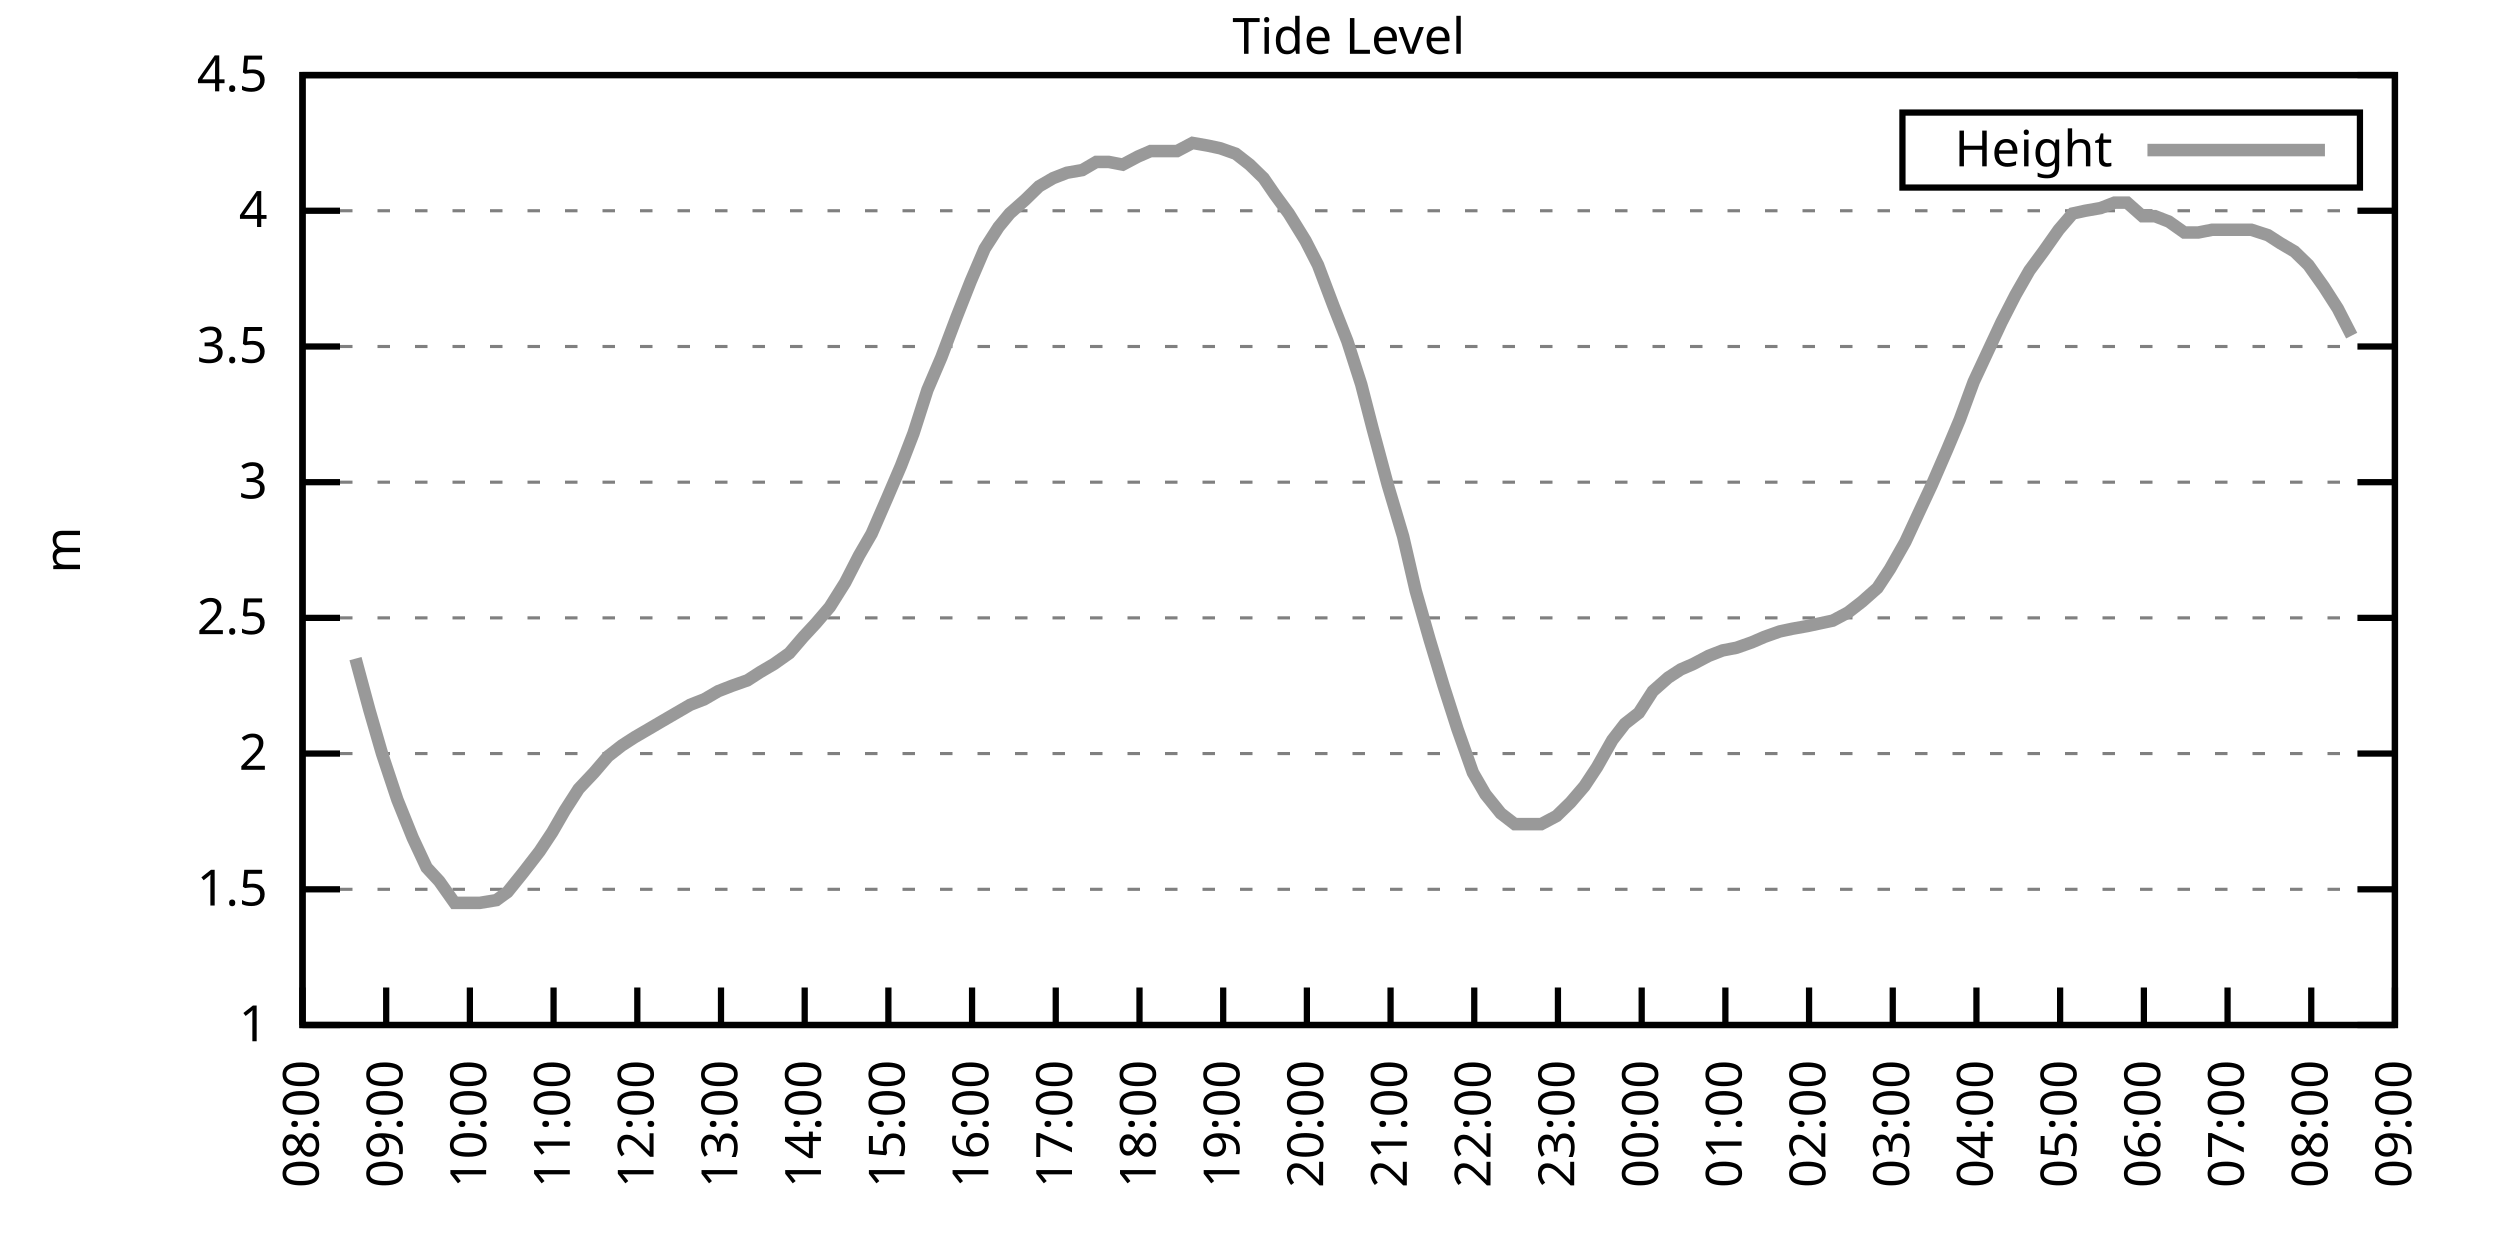
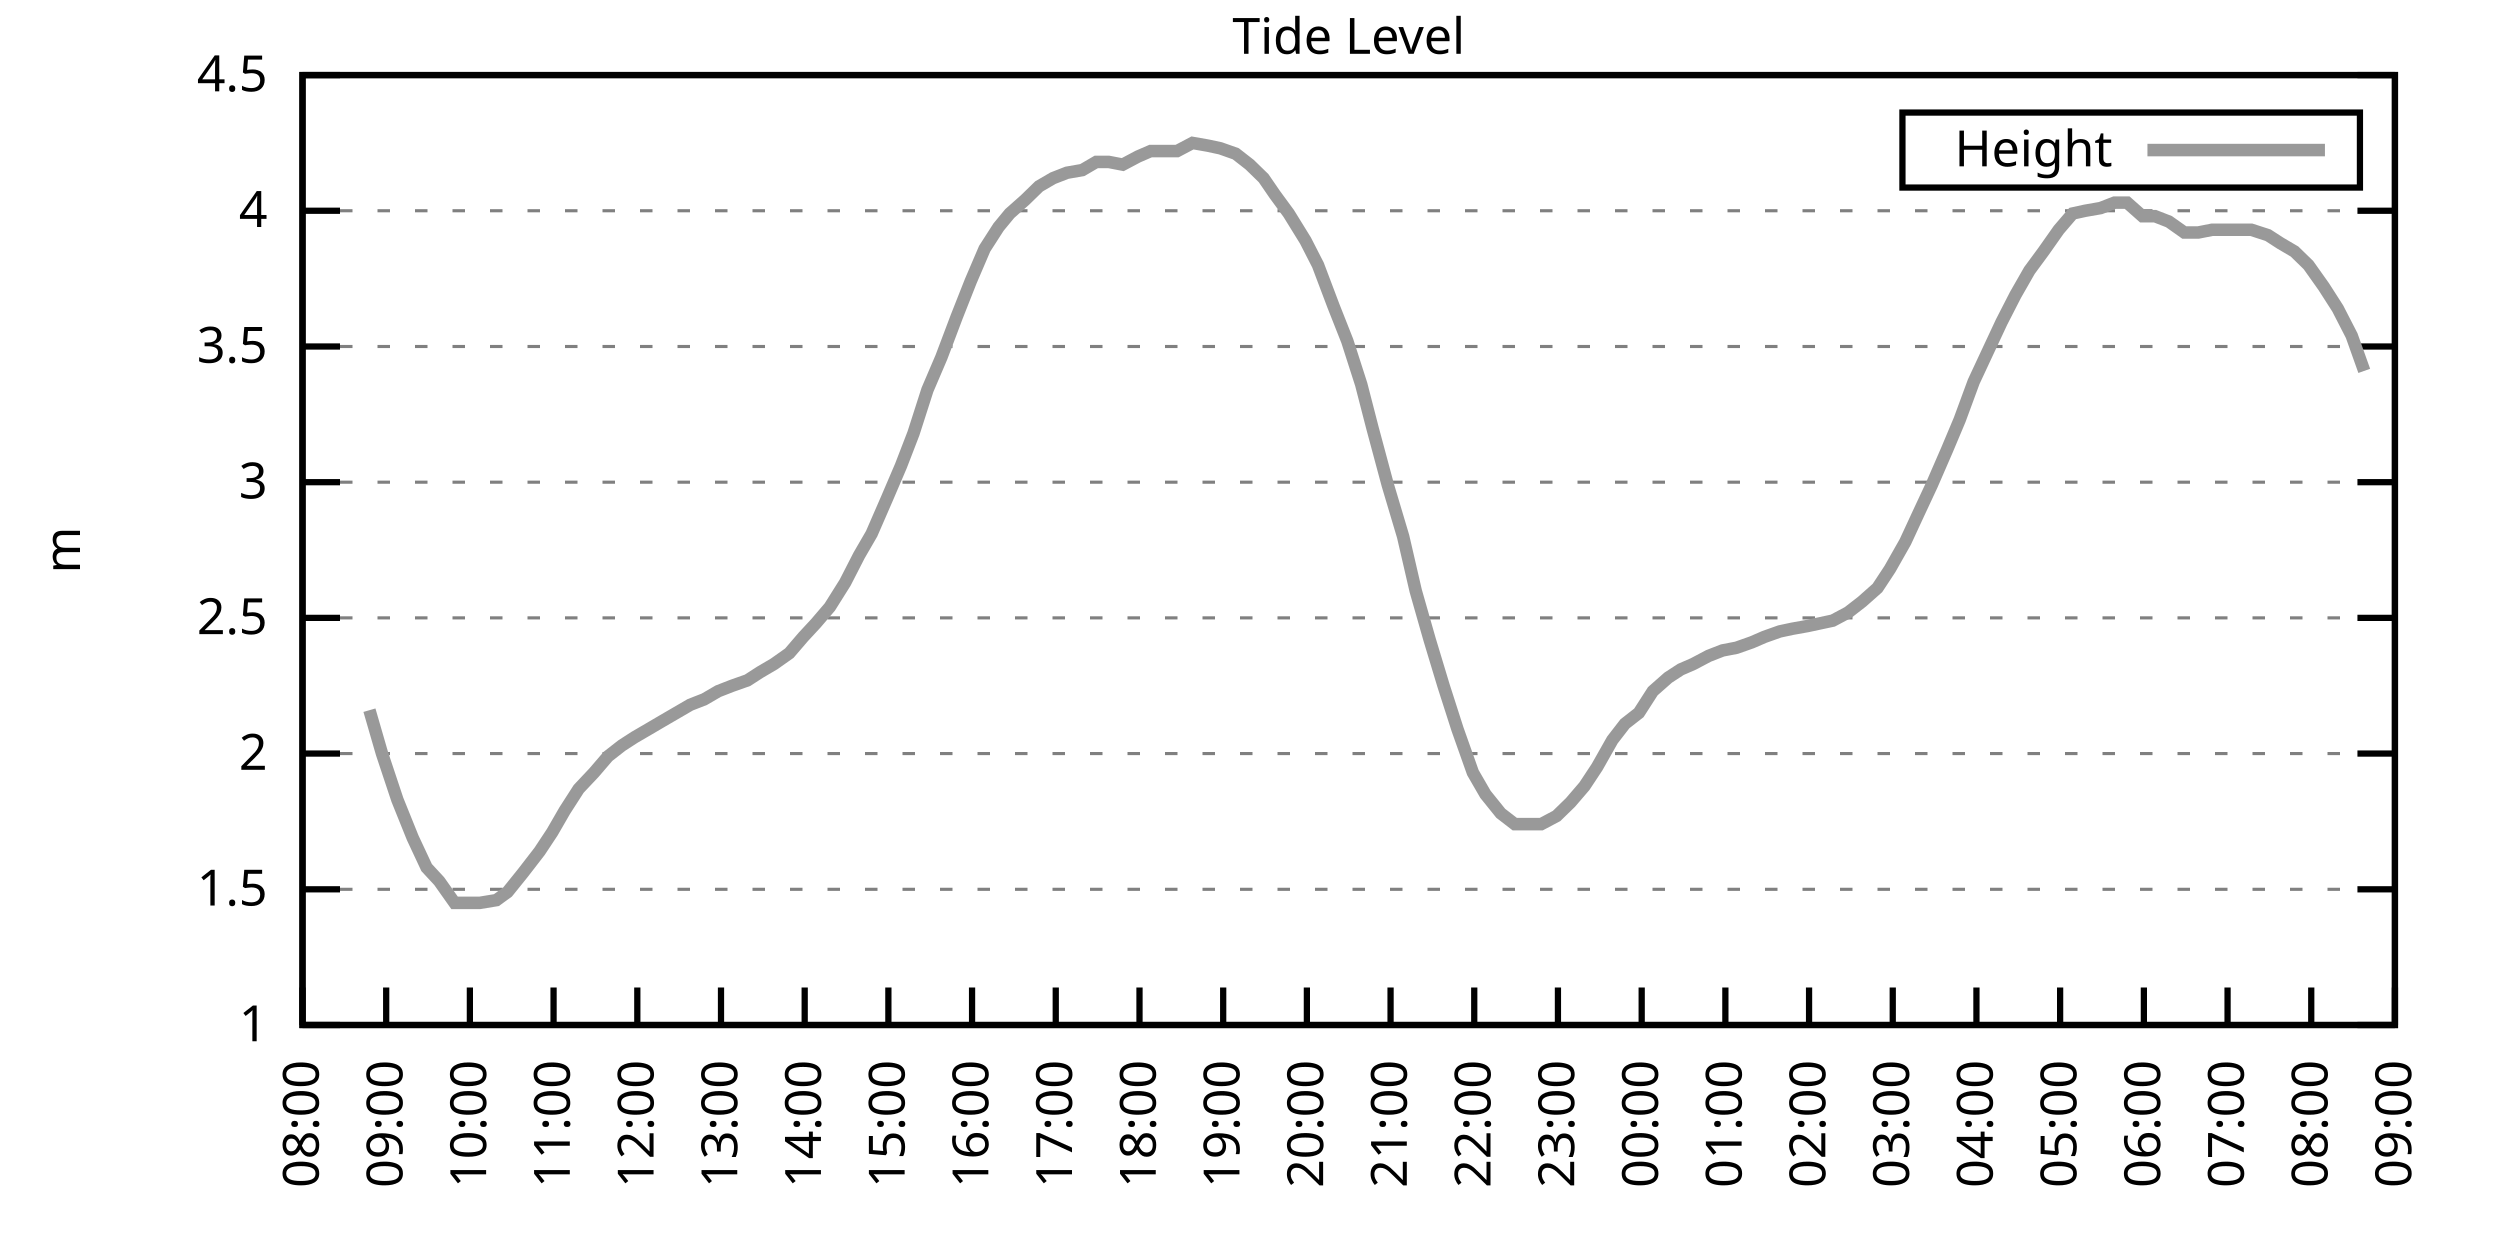
<svg xmlns="http://www.w3.org/2000/svg" xmlns:xlink="http://www.w3.org/1999/xlink" width="400" height="200" viewBox="0 0 400 200">
  <g id="gnuplot_canvas">
    <rect x="0" y="0" width="400" height="200" fill="none" />
    <defs>
      <circle id="gpDot" r="0.5" stroke-width="0.5" stroke="currentColor" />
      <path id="gpPt0" stroke-width="0.333" stroke="currentColor" d="M-1,0 h2 M0,-1 v2" />
      <path id="gpPt1" stroke-width="0.333" stroke="currentColor" d="M-1,-1 L1,1 M1,-1 L-1,1" />
      <path id="gpPt2" stroke-width="0.333" stroke="currentColor" d="M-1,0 L1,0 M0,-1 L0,1 M-1,-1 L1,1 M-1,1 L1,-1" />
      <rect id="gpPt3" stroke-width="0.333" stroke="currentColor" x="-1" y="-1" width="2" height="2" />
      <rect id="gpPt4" stroke-width="0.333" stroke="currentColor" fill="currentColor" x="-1" y="-1" width="2" height="2" />
      <circle id="gpPt5" stroke-width="0.333" stroke="currentColor" cx="0" cy="0" r="1" />
      <use xlink:href="#gpPt5" id="gpPt6" fill="currentColor" stroke="none" />
      <path id="gpPt7" stroke-width="0.333" stroke="currentColor" d="M0,-1.33 L-1.33,0.67 L1.33,0.67 z" />
      <use xlink:href="#gpPt7" id="gpPt8" fill="currentColor" stroke="none" />
      <use xlink:href="#gpPt7" id="gpPt9" stroke="currentColor" transform="rotate(180)" />
      <use xlink:href="#gpPt9" id="gpPt10" fill="currentColor" stroke="none" />
      <use xlink:href="#gpPt3" id="gpPt11" stroke="currentColor" transform="rotate(45)" />
      <use xlink:href="#gpPt11" id="gpPt12" fill="currentColor" stroke="none" />
      <path id="gpPt13" stroke-width="0.333" stroke="currentColor" d="M0,1.330 L1.265,0.411 L0.782,-1.067 L-0.782,-1.076 L-1.265,0.411 z" />
      <use xlink:href="#gpPt13" id="gpPt14" fill="currentColor" stroke="none" />
      <filter id="textbox" filterUnits="objectBoundingBox" x="0" y="0" height="1" width="1">
        <feFlood flood-color="white" flood-opacity="1" result="bgnd" />
        <feComposite in="SourceGraphic" in2="bgnd" operator="atop" />
      </filter>
      <filter id="greybox" filterUnits="objectBoundingBox" x="0" y="0" height="1" width="1">
        <feFlood flood-color="lightgrey" flood-opacity="1" result="grey" />
        <feComposite in="SourceGraphic" in2="grey" operator="atop" />
      </filter>
    </defs>
    <g fill="none" color="white" stroke="currentColor" stroke-width="1.00" stroke-linecap="butt" stroke-linejoin="miter">
</g>
    <g fill="none" color="black" stroke="currentColor" stroke-width="1.00" stroke-linecap="butt" stroke-linejoin="miter">
      <g stroke="none" shape-rendering="crispEdges">
        <polygon fill="rgb(255, 255, 255)" points="48.40,164.00 383.18,164.00 383.18,12.02 48.40,12.02 " />
      </g>
    </g>
    <g fill="none" color="black" stroke="currentColor" stroke-width="1.00" stroke-linecap="butt" stroke-linejoin="miter">
</g>
    <g fill="none" color="black" stroke="black" stroke-width="0.50" stroke-linecap="butt" stroke-linejoin="miter">
</g>
    <g fill="none" color="gray" stroke="currentColor" stroke-width="0.50" stroke-linecap="butt" stroke-linejoin="miter">
      <path stroke="gray" stroke-dasharray="2,4" class="gridline" d="M48.40,164.00 L383.19,164.00  " />
    </g>
    <g fill="none" color="gray" stroke="gray" stroke-width="1.00" stroke-linecap="butt" stroke-linejoin="miter">
</g>
    <g fill="none" color="black" stroke="currentColor" stroke-width="1.00" stroke-linecap="butt" stroke-linejoin="miter">
      <path stroke="black" d="M48.40,164.00 L54.40,164.00 M383.19,164.00 L377.19,164.00  " />
      <g transform="translate(42.80,166.60)" stroke="none" fill="black" font-family="Sans" font-size="8.00" text-anchor="end">
        <text>
          <tspan font-family="Sans"> 1</tspan>
        </text>
      </g>
    </g>
    <g fill="none" color="black" stroke="currentColor" stroke-width="1.00" stroke-linecap="butt" stroke-linejoin="miter">
</g>
    <g fill="none" color="black" stroke="black" stroke-width="0.50" stroke-linecap="butt" stroke-linejoin="miter">
</g>
    <g fill="none" color="gray" stroke="currentColor" stroke-width="0.50" stroke-linecap="butt" stroke-linejoin="miter">
      <path stroke="gray" stroke-dasharray="2,4" class="gridline" d="M48.40,142.29 L383.19,142.29  " />
    </g>
    <g fill="none" color="gray" stroke="gray" stroke-width="1.00" stroke-linecap="butt" stroke-linejoin="miter">
</g>
    <g fill="none" color="black" stroke="currentColor" stroke-width="1.00" stroke-linecap="butt" stroke-linejoin="miter">
      <path stroke="black" d="M48.40,142.29 L54.40,142.29 M383.19,142.29 L377.19,142.29  " />
      <g transform="translate(42.80,144.89)" stroke="none" fill="black" font-family="Sans" font-size="8.00" text-anchor="end">
        <text>
          <tspan font-family="Sans"> 1.5</tspan>
        </text>
      </g>
    </g>
    <g fill="none" color="black" stroke="currentColor" stroke-width="1.00" stroke-linecap="butt" stroke-linejoin="miter">
</g>
    <g fill="none" color="black" stroke="black" stroke-width="0.50" stroke-linecap="butt" stroke-linejoin="miter">
</g>
    <g fill="none" color="gray" stroke="currentColor" stroke-width="0.50" stroke-linecap="butt" stroke-linejoin="miter">
      <path stroke="gray" stroke-dasharray="2,4" class="gridline" d="M48.40,120.57 L383.19,120.57  " />
    </g>
    <g fill="none" color="gray" stroke="gray" stroke-width="1.00" stroke-linecap="butt" stroke-linejoin="miter">
</g>
    <g fill="none" color="black" stroke="currentColor" stroke-width="1.00" stroke-linecap="butt" stroke-linejoin="miter">
      <path stroke="black" d="M48.40,120.57 L54.40,120.57 M383.19,120.57 L377.19,120.57  " />
      <g transform="translate(42.80,123.17)" stroke="none" fill="black" font-family="Sans" font-size="8.00" text-anchor="end">
        <text>
          <tspan font-family="Sans"> 2</tspan>
        </text>
      </g>
    </g>
    <g fill="none" color="black" stroke="currentColor" stroke-width="1.00" stroke-linecap="butt" stroke-linejoin="miter">
</g>
    <g fill="none" color="black" stroke="black" stroke-width="0.50" stroke-linecap="butt" stroke-linejoin="miter">
</g>
    <g fill="none" color="gray" stroke="currentColor" stroke-width="0.50" stroke-linecap="butt" stroke-linejoin="miter">
      <path stroke="gray" stroke-dasharray="2,4" class="gridline" d="M48.40,98.86 L383.19,98.86  " />
    </g>
    <g fill="none" color="gray" stroke="gray" stroke-width="1.00" stroke-linecap="butt" stroke-linejoin="miter">
</g>
    <g fill="none" color="black" stroke="currentColor" stroke-width="1.00" stroke-linecap="butt" stroke-linejoin="miter">
      <path stroke="black" d="M48.40,98.86 L54.40,98.86 M383.19,98.86 L377.19,98.86  " />
      <g transform="translate(42.80,101.46)" stroke="none" fill="black" font-family="Sans" font-size="8.00" text-anchor="end">
        <text>
          <tspan font-family="Sans"> 2.5</tspan>
        </text>
      </g>
    </g>
    <g fill="none" color="black" stroke="currentColor" stroke-width="1.00" stroke-linecap="butt" stroke-linejoin="miter">
</g>
    <g fill="none" color="black" stroke="black" stroke-width="0.50" stroke-linecap="butt" stroke-linejoin="miter">
</g>
    <g fill="none" color="gray" stroke="currentColor" stroke-width="0.50" stroke-linecap="butt" stroke-linejoin="miter">
      <path stroke="gray" stroke-dasharray="2,4" class="gridline" d="M48.40,77.15 L383.19,77.15  " />
    </g>
    <g fill="none" color="gray" stroke="gray" stroke-width="1.00" stroke-linecap="butt" stroke-linejoin="miter">
</g>
    <g fill="none" color="black" stroke="currentColor" stroke-width="1.00" stroke-linecap="butt" stroke-linejoin="miter">
      <path stroke="black" d="M48.40,77.15 L54.40,77.15 M383.19,77.15 L377.19,77.15  " />
      <g transform="translate(42.80,79.75)" stroke="none" fill="black" font-family="Sans" font-size="8.00" text-anchor="end">
        <text>
          <tspan font-family="Sans"> 3</tspan>
        </text>
      </g>
    </g>
    <g fill="none" color="black" stroke="currentColor" stroke-width="1.00" stroke-linecap="butt" stroke-linejoin="miter">
</g>
    <g fill="none" color="black" stroke="black" stroke-width="0.50" stroke-linecap="butt" stroke-linejoin="miter">
</g>
    <g fill="none" color="gray" stroke="currentColor" stroke-width="0.50" stroke-linecap="butt" stroke-linejoin="miter">
      <path stroke="gray" stroke-dasharray="2,4" class="gridline" d="M48.40,55.44 L383.19,55.44  " />
    </g>
    <g fill="none" color="gray" stroke="gray" stroke-width="1.00" stroke-linecap="butt" stroke-linejoin="miter">
</g>
    <g fill="none" color="black" stroke="currentColor" stroke-width="1.00" stroke-linecap="butt" stroke-linejoin="miter">
      <path stroke="black" d="M48.40,55.44 L54.40,55.44 M383.19,55.44 L377.19,55.44  " />
      <g transform="translate(42.80,58.04)" stroke="none" fill="black" font-family="Sans" font-size="8.00" text-anchor="end">
        <text>
          <tspan font-family="Sans"> 3.5</tspan>
        </text>
      </g>
    </g>
    <g fill="none" color="black" stroke="currentColor" stroke-width="1.00" stroke-linecap="butt" stroke-linejoin="miter">
</g>
    <g fill="none" color="black" stroke="black" stroke-width="0.50" stroke-linecap="butt" stroke-linejoin="miter">
</g>
    <g fill="none" color="gray" stroke="currentColor" stroke-width="0.50" stroke-linecap="butt" stroke-linejoin="miter">
      <path stroke="gray" stroke-dasharray="2,4" class="gridline" d="M48.40,33.72 L383.19,33.72  " />
    </g>
    <g fill="none" color="gray" stroke="gray" stroke-width="1.00" stroke-linecap="butt" stroke-linejoin="miter">
</g>
    <g fill="none" color="black" stroke="currentColor" stroke-width="1.00" stroke-linecap="butt" stroke-linejoin="miter">
      <path stroke="black" d="M48.40,33.72 L54.40,33.72 M383.19,33.72 L377.19,33.72  " />
      <g transform="translate(42.80,36.32)" stroke="none" fill="black" font-family="Sans" font-size="8.00" text-anchor="end">
        <text>
          <tspan font-family="Sans"> 4</tspan>
        </text>
      </g>
    </g>
    <g fill="none" color="black" stroke="currentColor" stroke-width="1.00" stroke-linecap="butt" stroke-linejoin="miter">
</g>
    <g fill="none" color="black" stroke="black" stroke-width="0.50" stroke-linecap="butt" stroke-linejoin="miter">
</g>
    <g fill="none" color="gray" stroke="currentColor" stroke-width="0.50" stroke-linecap="butt" stroke-linejoin="miter">
      <path stroke="gray" stroke-dasharray="2,4" class="gridline" d="M48.40,12.01 L383.19,12.01  " />
    </g>
    <g fill="none" color="gray" stroke="gray" stroke-width="1.00" stroke-linecap="butt" stroke-linejoin="miter">
</g>
    <g fill="none" color="black" stroke="currentColor" stroke-width="1.00" stroke-linecap="butt" stroke-linejoin="miter">
      <path stroke="black" d="M48.40,12.01 L54.40,12.01 M383.19,12.01 L377.19,12.01  " />
      <g transform="translate(42.80,14.61)" stroke="none" fill="black" font-family="Sans" font-size="8.00" text-anchor="end">
        <text>
          <tspan font-family="Sans"> 4.5</tspan>
        </text>
      </g>
    </g>
    <g fill="none" color="black" stroke="currentColor" stroke-width="1.00" stroke-linecap="butt" stroke-linejoin="miter">
      <path stroke="black" d="M48.40,164.00 L48.40,158.00  " />
      <g transform="translate(51.00,169.60) rotate(270.00)" stroke="none" fill="black" font-family="Sans" font-size="8.00" text-anchor="end">
        <text>
          <tspan font-family="Sans">08:00</tspan>
        </text>
      </g>
    </g>
    <g fill="none" color="black" stroke="currentColor" stroke-width="1.00" stroke-linecap="butt" stroke-linejoin="miter">
      <path stroke="black" d="M61.79,164.00 L61.79,158.00  " />
      <g transform="translate(64.39,169.60) rotate(270.00)" stroke="none" fill="black" font-family="Sans" font-size="8.00" text-anchor="end">
        <text>
          <tspan font-family="Sans">09:00</tspan>
        </text>
      </g>
    </g>
    <g fill="none" color="black" stroke="currentColor" stroke-width="1.00" stroke-linecap="butt" stroke-linejoin="miter">
      <path stroke="black" d="M75.18,164.00 L75.18,158.00  " />
      <g transform="translate(77.78,169.60) rotate(270.00)" stroke="none" fill="black" font-family="Sans" font-size="8.00" text-anchor="end">
        <text>
          <tspan font-family="Sans">10:00</tspan>
        </text>
      </g>
    </g>
    <g fill="none" color="black" stroke="currentColor" stroke-width="1.00" stroke-linecap="butt" stroke-linejoin="miter">
      <path stroke="black" d="M88.57,164.00 L88.57,158.00  " />
      <g transform="translate(91.17,169.60) rotate(270.00)" stroke="none" fill="black" font-family="Sans" font-size="8.00" text-anchor="end">
        <text>
          <tspan font-family="Sans">11:00</tspan>
        </text>
      </g>
    </g>
    <g fill="none" color="black" stroke="currentColor" stroke-width="1.00" stroke-linecap="butt" stroke-linejoin="miter">
      <path stroke="black" d="M101.97,164.00 L101.97,158.00  " />
      <g transform="translate(104.57,169.60) rotate(270.00)" stroke="none" fill="black" font-family="Sans" font-size="8.00" text-anchor="end">
        <text>
          <tspan font-family="Sans">12:00</tspan>
        </text>
      </g>
    </g>
    <g fill="none" color="black" stroke="currentColor" stroke-width="1.00" stroke-linecap="butt" stroke-linejoin="miter">
      <path stroke="black" d="M115.36,164.00 L115.36,158.00  " />
      <g transform="translate(117.96,169.60) rotate(270.00)" stroke="none" fill="black" font-family="Sans" font-size="8.00" text-anchor="end">
        <text>
          <tspan font-family="Sans">13:00</tspan>
        </text>
      </g>
    </g>
    <g fill="none" color="black" stroke="currentColor" stroke-width="1.00" stroke-linecap="butt" stroke-linejoin="miter">
      <path stroke="black" d="M128.75,164.00 L128.75,158.00  " />
      <g transform="translate(131.35,169.60) rotate(270.00)" stroke="none" fill="black" font-family="Sans" font-size="8.00" text-anchor="end">
        <text>
          <tspan font-family="Sans">14:00</tspan>
        </text>
      </g>
    </g>
    <g fill="none" color="black" stroke="currentColor" stroke-width="1.00" stroke-linecap="butt" stroke-linejoin="miter">
      <path stroke="black" d="M142.14,164.00 L142.14,158.00  " />
      <g transform="translate(144.74,169.60) rotate(270.00)" stroke="none" fill="black" font-family="Sans" font-size="8.00" text-anchor="end">
        <text>
          <tspan font-family="Sans">15:00</tspan>
        </text>
      </g>
    </g>
    <g fill="none" color="black" stroke="currentColor" stroke-width="1.00" stroke-linecap="butt" stroke-linejoin="miter">
      <path stroke="black" d="M155.53,164.00 L155.53,158.00  " />
      <g transform="translate(158.13,169.60) rotate(270.00)" stroke="none" fill="black" font-family="Sans" font-size="8.00" text-anchor="end">
        <text>
          <tspan font-family="Sans">16:00</tspan>
        </text>
      </g>
    </g>
    <g fill="none" color="black" stroke="currentColor" stroke-width="1.00" stroke-linecap="butt" stroke-linejoin="miter">
      <path stroke="black" d="M168.92,164.00 L168.92,158.00  " />
      <g transform="translate(171.52,169.60) rotate(270.00)" stroke="none" fill="black" font-family="Sans" font-size="8.00" text-anchor="end">
        <text>
          <tspan font-family="Sans">17:00</tspan>
        </text>
      </g>
    </g>
    <g fill="none" color="black" stroke="currentColor" stroke-width="1.00" stroke-linecap="butt" stroke-linejoin="miter">
      <path stroke="black" d="M182.32,164.00 L182.32,158.00  " />
      <g transform="translate(184.92,169.60) rotate(270.00)" stroke="none" fill="black" font-family="Sans" font-size="8.00" text-anchor="end">
        <text>
          <tspan font-family="Sans">18:00</tspan>
        </text>
      </g>
    </g>
    <g fill="none" color="black" stroke="currentColor" stroke-width="1.00" stroke-linecap="butt" stroke-linejoin="miter">
      <path stroke="black" d="M195.71,164.00 L195.71,158.00  " />
      <g transform="translate(198.31,169.60) rotate(270.00)" stroke="none" fill="black" font-family="Sans" font-size="8.00" text-anchor="end">
        <text>
          <tspan font-family="Sans">19:00</tspan>
        </text>
      </g>
    </g>
    <g fill="none" color="black" stroke="currentColor" stroke-width="1.00" stroke-linecap="butt" stroke-linejoin="miter">
      <path stroke="black" d="M209.10,164.00 L209.10,158.00  " />
      <g transform="translate(211.70,169.60) rotate(270.00)" stroke="none" fill="black" font-family="Sans" font-size="8.00" text-anchor="end">
        <text>
          <tspan font-family="Sans">20:00</tspan>
        </text>
      </g>
    </g>
    <g fill="none" color="black" stroke="currentColor" stroke-width="1.00" stroke-linecap="butt" stroke-linejoin="miter">
      <path stroke="black" d="M222.49,164.00 L222.49,158.00  " />
      <g transform="translate(225.09,169.60) rotate(270.00)" stroke="none" fill="black" font-family="Sans" font-size="8.00" text-anchor="end">
        <text>
          <tspan font-family="Sans">21:00</tspan>
        </text>
      </g>
    </g>
    <g fill="none" color="black" stroke="currentColor" stroke-width="1.00" stroke-linecap="butt" stroke-linejoin="miter">
      <path stroke="black" d="M235.88,164.00 L235.88,158.00  " />
      <g transform="translate(238.48,169.60) rotate(270.00)" stroke="none" fill="black" font-family="Sans" font-size="8.00" text-anchor="end">
        <text>
          <tspan font-family="Sans">22:00</tspan>
        </text>
      </g>
    </g>
    <g fill="none" color="black" stroke="currentColor" stroke-width="1.00" stroke-linecap="butt" stroke-linejoin="miter">
      <path stroke="black" d="M249.27,164.00 L249.27,158.00  " />
      <g transform="translate(251.87,169.60) rotate(270.00)" stroke="none" fill="black" font-family="Sans" font-size="8.00" text-anchor="end">
        <text>
          <tspan font-family="Sans">23:00</tspan>
        </text>
      </g>
    </g>
    <g fill="none" color="black" stroke="currentColor" stroke-width="1.00" stroke-linecap="butt" stroke-linejoin="miter">
      <path stroke="black" d="M262.67,164.00 L262.67,158.00  " />
      <g transform="translate(265.27,169.60) rotate(270.00)" stroke="none" fill="black" font-family="Sans" font-size="8.00" text-anchor="end">
        <text>
          <tspan font-family="Sans">00:00</tspan>
        </text>
      </g>
    </g>
    <g fill="none" color="black" stroke="currentColor" stroke-width="1.00" stroke-linecap="butt" stroke-linejoin="miter">
      <path stroke="black" d="M276.06,164.00 L276.06,158.00  " />
      <g transform="translate(278.66,169.60) rotate(270.00)" stroke="none" fill="black" font-family="Sans" font-size="8.00" text-anchor="end">
        <text>
          <tspan font-family="Sans">01:00</tspan>
        </text>
      </g>
    </g>
    <g fill="none" color="black" stroke="currentColor" stroke-width="1.00" stroke-linecap="butt" stroke-linejoin="miter">
      <path stroke="black" d="M289.45,164.00 L289.45,158.00  " />
      <g transform="translate(292.05,169.60) rotate(270.00)" stroke="none" fill="black" font-family="Sans" font-size="8.00" text-anchor="end">
        <text>
          <tspan font-family="Sans">02:00</tspan>
        </text>
      </g>
    </g>
    <g fill="none" color="black" stroke="currentColor" stroke-width="1.00" stroke-linecap="butt" stroke-linejoin="miter">
      <path stroke="black" d="M302.84,164.00 L302.84,158.00  " />
      <g transform="translate(305.44,169.60) rotate(270.00)" stroke="none" fill="black" font-family="Sans" font-size="8.00" text-anchor="end">
        <text>
          <tspan font-family="Sans">03:00</tspan>
        </text>
      </g>
    </g>
    <g fill="none" color="black" stroke="currentColor" stroke-width="1.00" stroke-linecap="butt" stroke-linejoin="miter">
      <path stroke="black" d="M316.23,164.00 L316.23,158.00  " />
      <g transform="translate(318.83,169.60) rotate(270.00)" stroke="none" fill="black" font-family="Sans" font-size="8.00" text-anchor="end">
        <text>
          <tspan font-family="Sans">04:00</tspan>
        </text>
      </g>
    </g>
    <g fill="none" color="black" stroke="currentColor" stroke-width="1.00" stroke-linecap="butt" stroke-linejoin="miter">
      <path stroke="black" d="M329.62,164.00 L329.62,158.00  " />
      <g transform="translate(332.22,169.60) rotate(270.00)" stroke="none" fill="black" font-family="Sans" font-size="8.00" text-anchor="end">
        <text>
          <tspan font-family="Sans">05:00</tspan>
        </text>
      </g>
    </g>
    <g fill="none" color="black" stroke="currentColor" stroke-width="1.00" stroke-linecap="butt" stroke-linejoin="miter">
      <path stroke="black" d="M343.02,164.00 L343.02,158.00  " />
      <g transform="translate(345.62,169.60) rotate(270.00)" stroke="none" fill="black" font-family="Sans" font-size="8.00" text-anchor="end">
        <text>
          <tspan font-family="Sans">06:00</tspan>
        </text>
      </g>
    </g>
    <g fill="none" color="black" stroke="currentColor" stroke-width="1.00" stroke-linecap="butt" stroke-linejoin="miter">
      <path stroke="black" d="M356.41,164.00 L356.41,158.00  " />
      <g transform="translate(359.01,169.60) rotate(270.00)" stroke="none" fill="black" font-family="Sans" font-size="8.00" text-anchor="end">
        <text>
          <tspan font-family="Sans">07:00</tspan>
        </text>
      </g>
    </g>
    <g fill="none" color="black" stroke="currentColor" stroke-width="1.00" stroke-linecap="butt" stroke-linejoin="miter">
      <path stroke="black" d="M369.80,164.00 L369.80,158.00  " />
      <g transform="translate(372.40,169.60) rotate(270.00)" stroke="none" fill="black" font-family="Sans" font-size="8.00" text-anchor="end">
        <text>
          <tspan font-family="Sans">08:00</tspan>
        </text>
      </g>
    </g>
    <g fill="none" color="black" stroke="currentColor" stroke-width="1.00" stroke-linecap="butt" stroke-linejoin="miter">
      <path stroke="black" d="M383.19,164.00 L383.19,158.00  " />
      <g transform="translate(385.79,169.60) rotate(270.00)" stroke="none" fill="black" font-family="Sans" font-size="8.00" text-anchor="end">
        <text>
          <tspan font-family="Sans">09:00</tspan>
        </text>
      </g>
    </g>
    <g fill="none" color="black" stroke="currentColor" stroke-width="1.00" stroke-linecap="butt" stroke-linejoin="miter">
</g>
    <g fill="none" color="black" stroke="currentColor" stroke-width="1.00" stroke-linecap="butt" stroke-linejoin="miter">
      <path stroke="black" d="M48.40,12.01 L48.40,164.00 L383.19,164.00 L383.19,12.01 L48.40,12.01 Z  " />
    </g>
    <g fill="none" color="black" stroke="currentColor" stroke-width="1.00" stroke-linecap="butt" stroke-linejoin="miter">
</g>
    <g fill="none" color="black" stroke="currentColor" stroke-width="1.00" stroke-linecap="butt" stroke-linejoin="miter">
      <path stroke="black" d="M304.39,30.01 L304.39,18.01 L377.59,18.01 L377.59,30.01 L304.39,30.01 Z  " />
    </g>
    <g id="Tide_level_plot_1">
      <g fill="none" color="white" stroke="black" stroke-width="2.00" stroke-linecap="butt" stroke-linejoin="miter">
</g>
      <g fill="none" color="black" stroke="currentColor" stroke-width="2.00" stroke-linecap="butt" stroke-linejoin="miter">
        <g transform="translate(337.99,26.61)" stroke="none" fill="black" font-family="Sans" font-size="8.00" text-anchor="end">
          <text>
            <tspan font-family="Sans">Height</tspan>
          </text>
        </g>
      </g>
      <g fill="none" color="black" stroke="currentColor" stroke-width="2.00" stroke-linecap="butt" stroke-linejoin="miter">
-         <path stroke="rgb(153, 153, 153)" d="M343.59,24.01 L371.99,24.01 M56.88,105.38 L59.11,113.63 L61.12,120.57 L63.58,127.96 L66.03,134.04 L68.26,138.81   L70.27,140.98 L72.73,144.46 L74.96,144.46 L76.75,144.46 L79.42,144.02 L81.21,142.72 L83.66,139.68 L86.34,136.21   L88.35,133.17 L90.36,129.69 L92.59,126.22 L95.05,123.61 L97.28,121.01 L99.51,119.27 L101.52,117.97 L103.75,116.67   L105.98,115.36 L110.45,112.76 L112.68,111.89 L114.91,110.59 L117.14,109.72 L119.60,108.85 L121.61,107.55 L123.84,106.24   L126.29,104.51 L128.53,101.90 L130.54,99.73 L132.77,97.12 L135.22,93.22 L137.45,88.87 L139.46,85.40 L141.92,79.75   L144.15,74.54 L146.16,69.33 L148.39,62.38 L150.62,57.17 L153.08,50.66 L155.31,45.01 L157.54,39.80 L159.77,36.33   L161.56,34.16 L164.01,31.99 L166.25,29.81 L168.48,28.51 L170.71,27.64 L173.17,27.21 L175.40,25.91 L177.41,25.91   L179.64,26.34 L182.09,25.04 L184.10,24.17 L186.33,24.17 L188.34,24.17 L190.80,22.87 L193.25,23.30 L195.26,23.73   L197.72,24.60 L199.95,26.34 L202.18,28.51 L203.97,31.12 L206.20,34.16 L208.88,38.50 L210.88,42.41 L213.34,48.92   L215.57,54.57 L217.80,61.52 L219.59,68.46 L222.04,77.58 L224.50,85.83 L226.51,94.52 L228.74,102.34 L230.97,109.72   L233.20,116.67 L235.66,123.61 L237.67,127.09 L240.12,130.13 L242.36,131.86 L244.14,131.86 L246.60,131.86 L249.05,130.56   L251.28,128.39 L253.51,125.79 L255.52,122.75 L257.98,118.40 L259.99,115.80 L262.22,114.06 L264.45,110.59 L266.91,108.42   L268.92,107.11 L270.92,106.24 L273.38,104.94 L275.61,104.07 L277.84,103.64 L280.30,102.77 L282.31,101.90 L284.76,101.03   L286.77,100.60 L289.23,100.16 L291.23,99.73 L293.24,99.30 L295.70,97.99 L297.93,96.26 L300.39,94.08 L302.39,91.04   L304.85,86.70 L306.86,82.36 L309.09,77.58 L311.54,71.94 L313.55,67.16 L315.79,61.08 L318.02,56.30 L320.25,51.53   L322.48,47.18 L324.71,43.28 L326.95,40.24 L329.40,36.76 L331.63,34.16 L333.64,33.72 L336.10,33.29 L338.33,32.42   L340.34,32.42 L342.79,34.59 L344.80,34.59 L347.03,35.46 L349.49,37.20 L351.72,37.20 L353.95,36.76 L355.96,36.76   L358.42,36.76 L360.20,36.76 L362.88,37.63 L364.89,38.93 L367.12,40.24 L369.35,42.41 L371.81,45.88 L374.04,49.36   L376.27,53.70  " />
+         <path stroke="rgb(153, 153, 153)" d="M343.59,24.01 L371.99,24.01 M59.11,113.63 L61.12,120.57 L63.58,127.96 L66.03,134.04 L68.26,138.81 L70.27,140.98   L72.73,144.46 L74.96,144.46 L76.75,144.46 L79.42,144.02 L81.21,142.72 L83.66,139.68 L86.34,136.21 L88.35,133.17   L90.36,129.69 L92.59,126.22 L95.05,123.61 L97.28,121.01 L99.51,119.27 L101.52,117.97 L103.75,116.67 L105.98,115.36   L110.45,112.76 L112.68,111.89 L114.91,110.59 L117.14,109.72 L119.60,108.85 L121.61,107.55 L123.84,106.24 L126.29,104.51   L128.53,101.90 L130.54,99.73 L132.77,97.12 L135.22,93.22 L137.45,88.87 L139.46,85.40 L141.92,79.75 L144.15,74.54   L146.16,69.33 L148.39,62.38 L150.62,57.17 L153.08,50.66 L155.31,45.01 L157.54,39.80 L159.77,36.33 L161.56,34.16   L164.01,31.99 L166.25,29.81 L168.48,28.51 L170.71,27.64 L173.17,27.21 L175.40,25.91 L177.41,25.91 L179.64,26.34   L182.09,25.04 L184.10,24.17 L186.33,24.17 L188.34,24.17 L190.80,22.87 L193.25,23.30 L195.26,23.73 L197.72,24.60   L199.95,26.34 L202.18,28.51 L203.97,31.12 L206.20,34.16 L208.88,38.50 L210.88,42.41 L213.34,48.92 L215.57,54.57   L217.80,61.52 L219.59,68.46 L222.04,77.58 L224.50,85.83 L226.51,94.52 L228.74,102.34 L230.97,109.72 L233.20,116.67   L235.66,123.61 L237.67,127.09 L240.12,130.13 L242.36,131.86 L244.14,131.86 L246.60,131.86 L249.05,130.56 L251.28,128.39   L253.51,125.79 L255.52,122.75 L257.98,118.40 L259.99,115.80 L262.22,114.06 L264.45,110.59 L266.91,108.42 L268.92,107.11   L270.92,106.24 L273.38,104.94 L275.61,104.07 L277.84,103.64 L280.30,102.77 L282.31,101.90 L284.76,101.03 L286.77,100.60   L289.23,100.16 L291.23,99.73 L293.24,99.30 L295.70,97.99 L297.93,96.26 L300.39,94.08 L302.39,91.04 L304.85,86.70   L306.86,82.36 L309.09,77.58 L311.54,71.94 L313.55,67.16 L315.79,61.08 L318.02,56.30 L320.25,51.53 L322.48,47.18   L324.71,43.28 L326.95,40.24 L329.40,36.76 L331.63,34.16 L333.64,33.72 L336.10,33.29 L338.33,32.42 L340.34,32.42   L342.79,34.59 L344.80,34.59 L347.03,35.46 L349.49,37.20 L351.72,37.20 L353.95,36.76 L355.96,36.76 L358.42,36.76   L360.20,36.76 L362.88,37.63 L364.89,38.93 L367.12,40.24 L369.35,42.41 L371.81,45.88 L374.04,49.36 L376.27,53.70   L378.28,59.34  " />
      </g>
    </g>
    <g fill="none" color="black" stroke="currentColor" stroke-width="2.00" stroke-linecap="butt" stroke-linejoin="miter">
</g>
    <g fill="none" color="black" stroke="black" stroke-width="1.00" stroke-linecap="butt" stroke-linejoin="miter">
</g>
    <g fill="none" color="black" stroke="currentColor" stroke-width="1.00" stroke-linecap="butt" stroke-linejoin="miter">
      <path stroke="black" d="M48.40,12.01 L48.40,164.00 L383.19,164.00 L383.19,12.01 L48.40,12.01 Z  " />
      <g transform="translate(12.80,88.01) rotate(270.00)" stroke="none" fill="black" font-family="Sans" font-size="8.00" text-anchor="middle">
        <text>
          <tspan font-family="Sans">m</tspan>
        </text>
      </g>
    </g>
    <g fill="none" color="black" stroke="currentColor" stroke-width="1.00" stroke-linecap="butt" stroke-linejoin="miter">
</g>
    <g fill="none" color="black" stroke="currentColor" stroke-width="1.00" stroke-linecap="butt" stroke-linejoin="miter">
      <g transform="translate(215.79,8.61)" stroke="none" fill="black" font-family="Sans" font-size="8.00" text-anchor="middle">
        <text>
          <tspan font-family="Sans">Tide Level</tspan>
        </text>
      </g>
    </g>
    <g fill="none" color="black" stroke="currentColor" stroke-width="1.00" stroke-linecap="butt" stroke-linejoin="miter">
</g>
  </g>
</svg>
